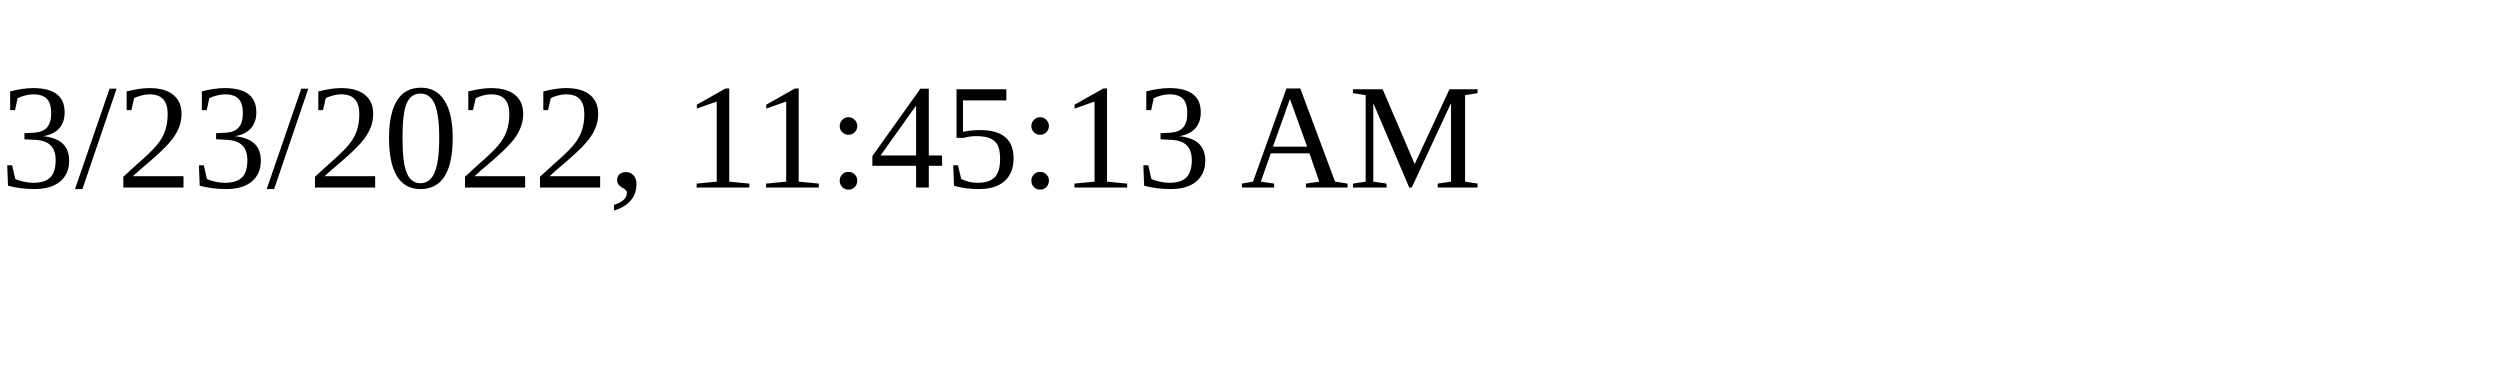
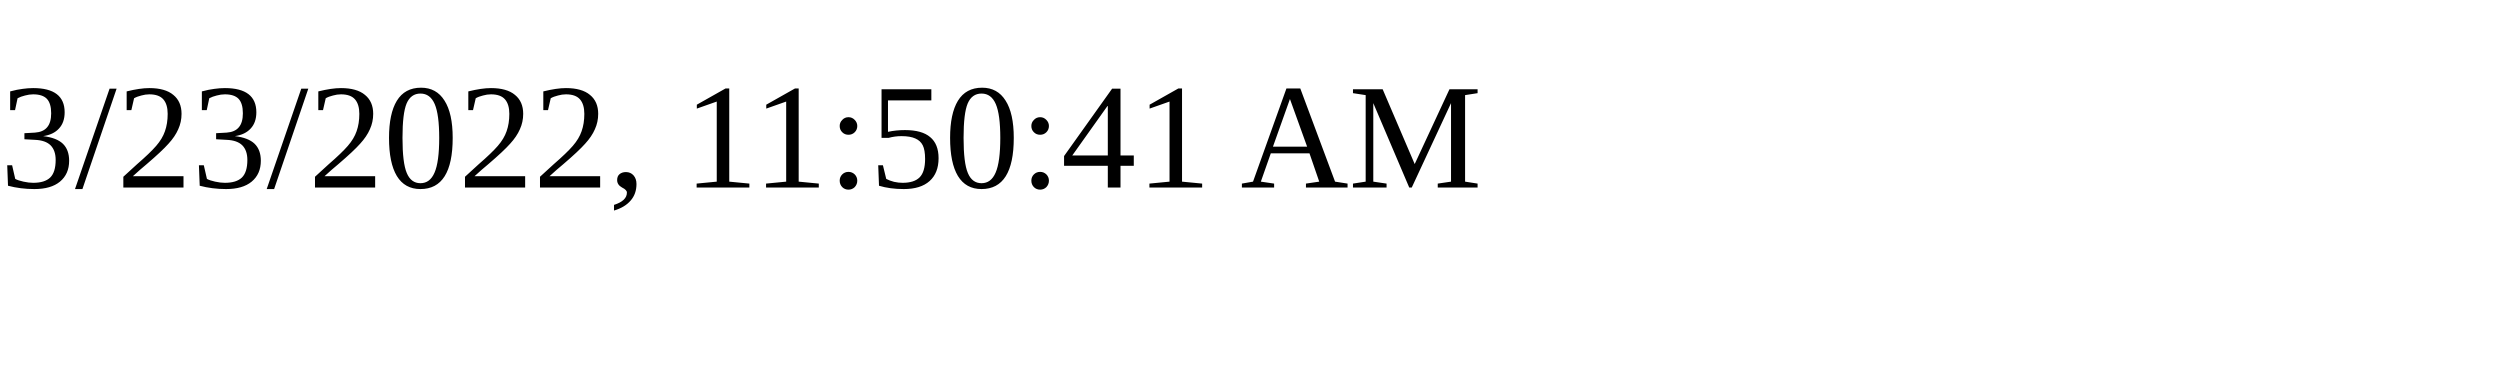
<svg xmlns="http://www.w3.org/2000/svg" height="30" width="200">
-   <text x="0" y="15">3/23/2022, 11:45:13 AM</text>
+   <text x="0" y="15">3/23/2022, 11:50:41 AM</text>
</svg>
